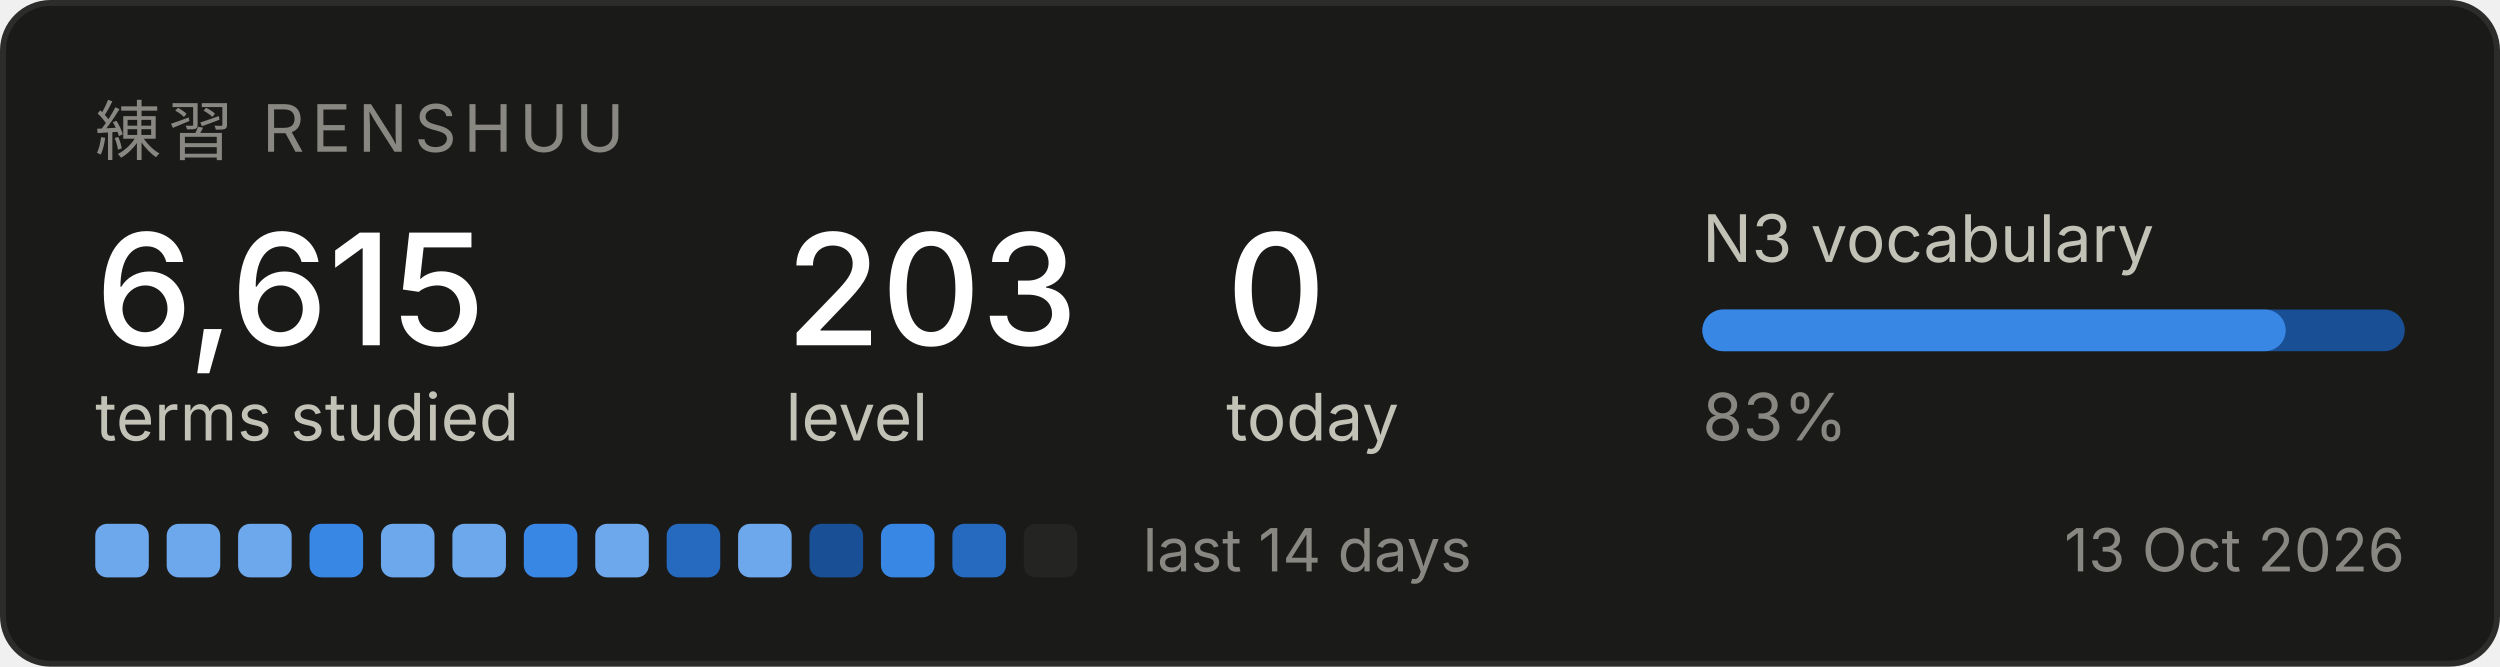
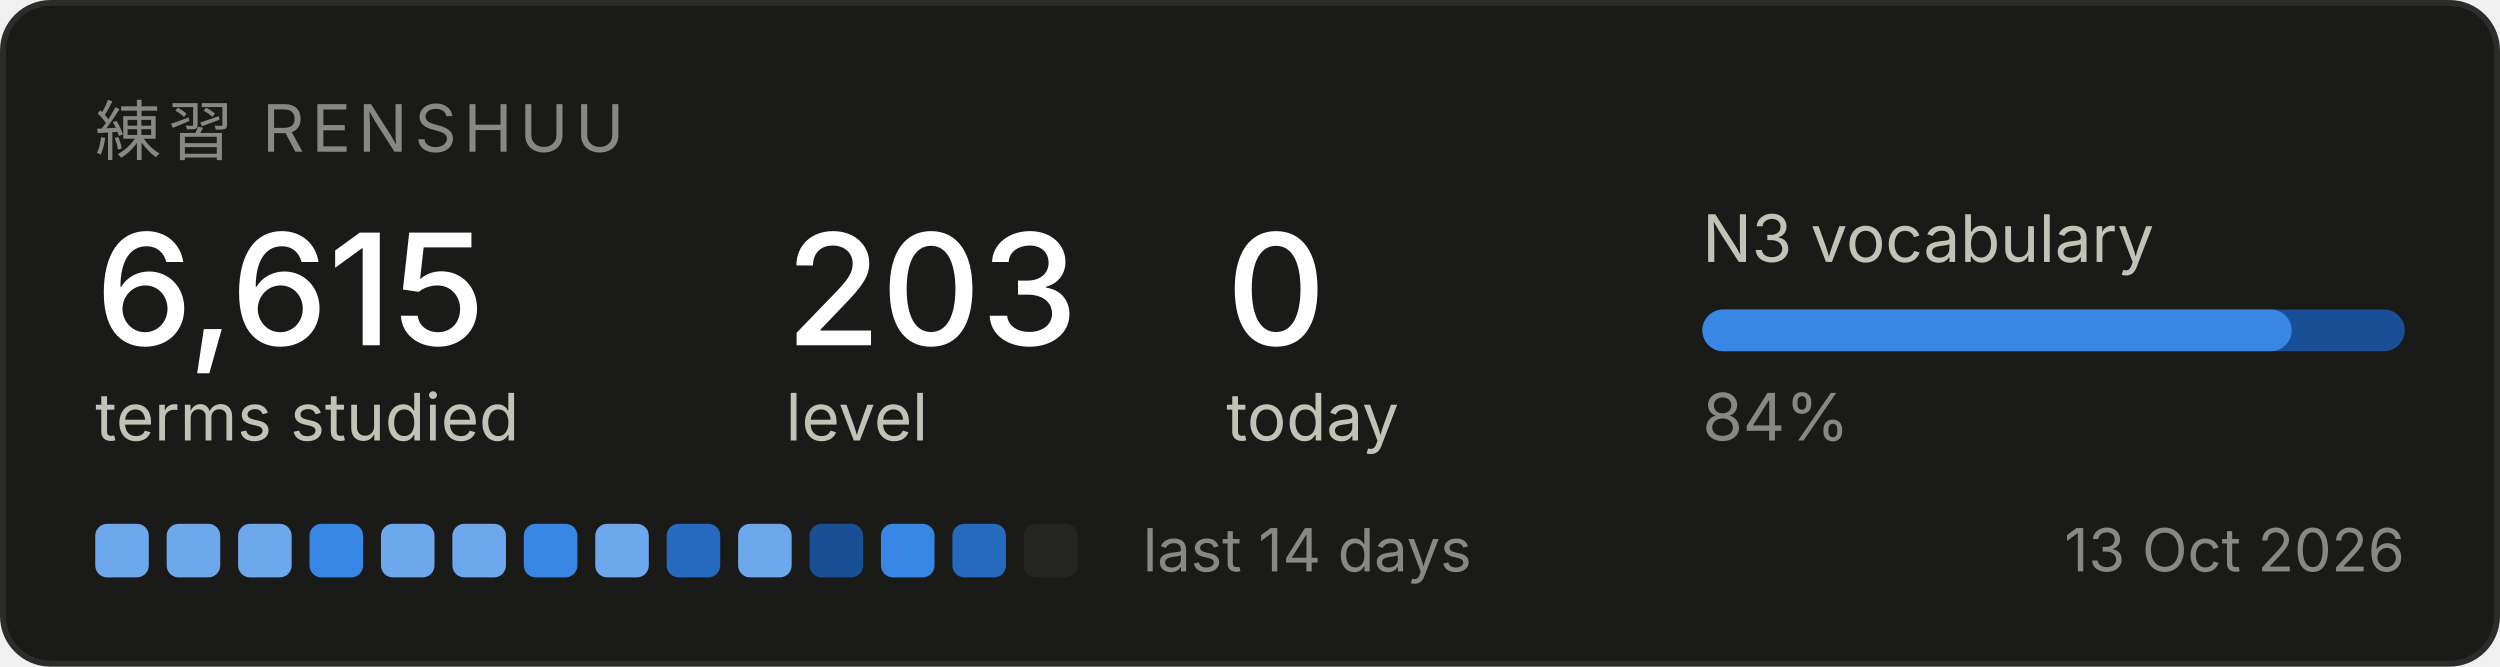
<svg xmlns="http://www.w3.org/2000/svg" width="420" height="112" viewBox="0 0 420 112" role="img" aria-label="Renshuu study progress">
  <rect x="0.5" y="0.5" width="419" height="111" rx="8" fill="#1a1a19" stroke="#2c2c2a" />
  <text x="16" y="26" font-family="system-ui, -apple-system, Segoe UI, sans-serif" font-size="11" fill="#898781" letter-spacing="1.2">練習  RENSHUU</text>
  <text x="16" y="58" font-family="system-ui, -apple-system, Segoe UI, sans-serif" font-size="26" fill="#ffffff" font-weight="500">6,615</text>
  <text x="16" y="74" font-family="system-ui, -apple-system, Segoe UI, sans-serif" font-size="11" fill="#c3c2b7">terms studied</text>
  <text x="132" y="58" font-family="system-ui, -apple-system, Segoe UI, sans-serif" font-size="26" fill="#ffffff" font-weight="500">203</text>
  <text x="132" y="74" font-family="system-ui, -apple-system, Segoe UI, sans-serif" font-size="11" fill="#c3c2b7">level</text>
  <text x="206" y="58" font-family="system-ui, -apple-system, Segoe UI, sans-serif" font-size="26" fill="#ffffff" font-weight="500">0</text>
  <text x="206" y="74" font-family="system-ui, -apple-system, Segoe UI, sans-serif" font-size="11" fill="#c3c2b7">today</text>
  <text x="286" y="44" font-family="system-ui, -apple-system, Segoe UI, sans-serif" font-size="11" fill="#c3c2b7">N3 vocabulary</text>
  <rect x="286" y="52" width="118" height="7" rx="3.5" fill="#184f95" />
-   <rect x="286" y="52" width="98" height="7" rx="3.5" fill="#3987e5" />
-   <text x="286" y="74" font-family="system-ui, -apple-system, Segoe UI, sans-serif" font-size="11" fill="#898781">83%</text>
+   <rect x="286" y="52" width="99" height="7" rx="3.5" fill="#3987e5" />
+   <text x="286" y="74" font-family="system-ui, -apple-system, Segoe UI, sans-serif" font-size="11" fill="#898781">84%</text>
  <rect x="16" y="88" width="9" height="9" rx="2" fill="#6da7ec" />
  <rect x="28" y="88" width="9" height="9" rx="2" fill="#6da7ec" />
  <rect x="40" y="88" width="9" height="9" rx="2" fill="#6da7ec" />
  <rect x="52" y="88" width="9" height="9" rx="2" fill="#3987e5" />
  <rect x="64" y="88" width="9" height="9" rx="2" fill="#6da7ec" />
  <rect x="76" y="88" width="9" height="9" rx="2" fill="#6da7ec" />
  <rect x="88" y="88" width="9" height="9" rx="2" fill="#3987e5" />
  <rect x="100" y="88" width="9" height="9" rx="2" fill="#6da7ec" />
  <rect x="112" y="88" width="9" height="9" rx="2" fill="#256abf" />
  <rect x="124" y="88" width="9" height="9" rx="2" fill="#6da7ec" />
  <rect x="136" y="88" width="9" height="9" rx="2" fill="#184f95" />
  <rect x="148" y="88" width="9" height="9" rx="2" fill="#3987e5" />
  <rect x="160" y="88" width="9" height="9" rx="2" fill="#256abf" />
  <rect x="172" y="88" width="9" height="9" rx="2" fill="#242423" />
  <text x="192" y="96" font-family="system-ui, -apple-system, Segoe UI, sans-serif" font-size="10" fill="#898781">last 14 days</text>
  <text x="404" y="96" font-family="system-ui, -apple-system, Segoe UI, sans-serif" font-size="10" fill="#898781" text-anchor="end">13 Oct 2026</text>
</svg>
